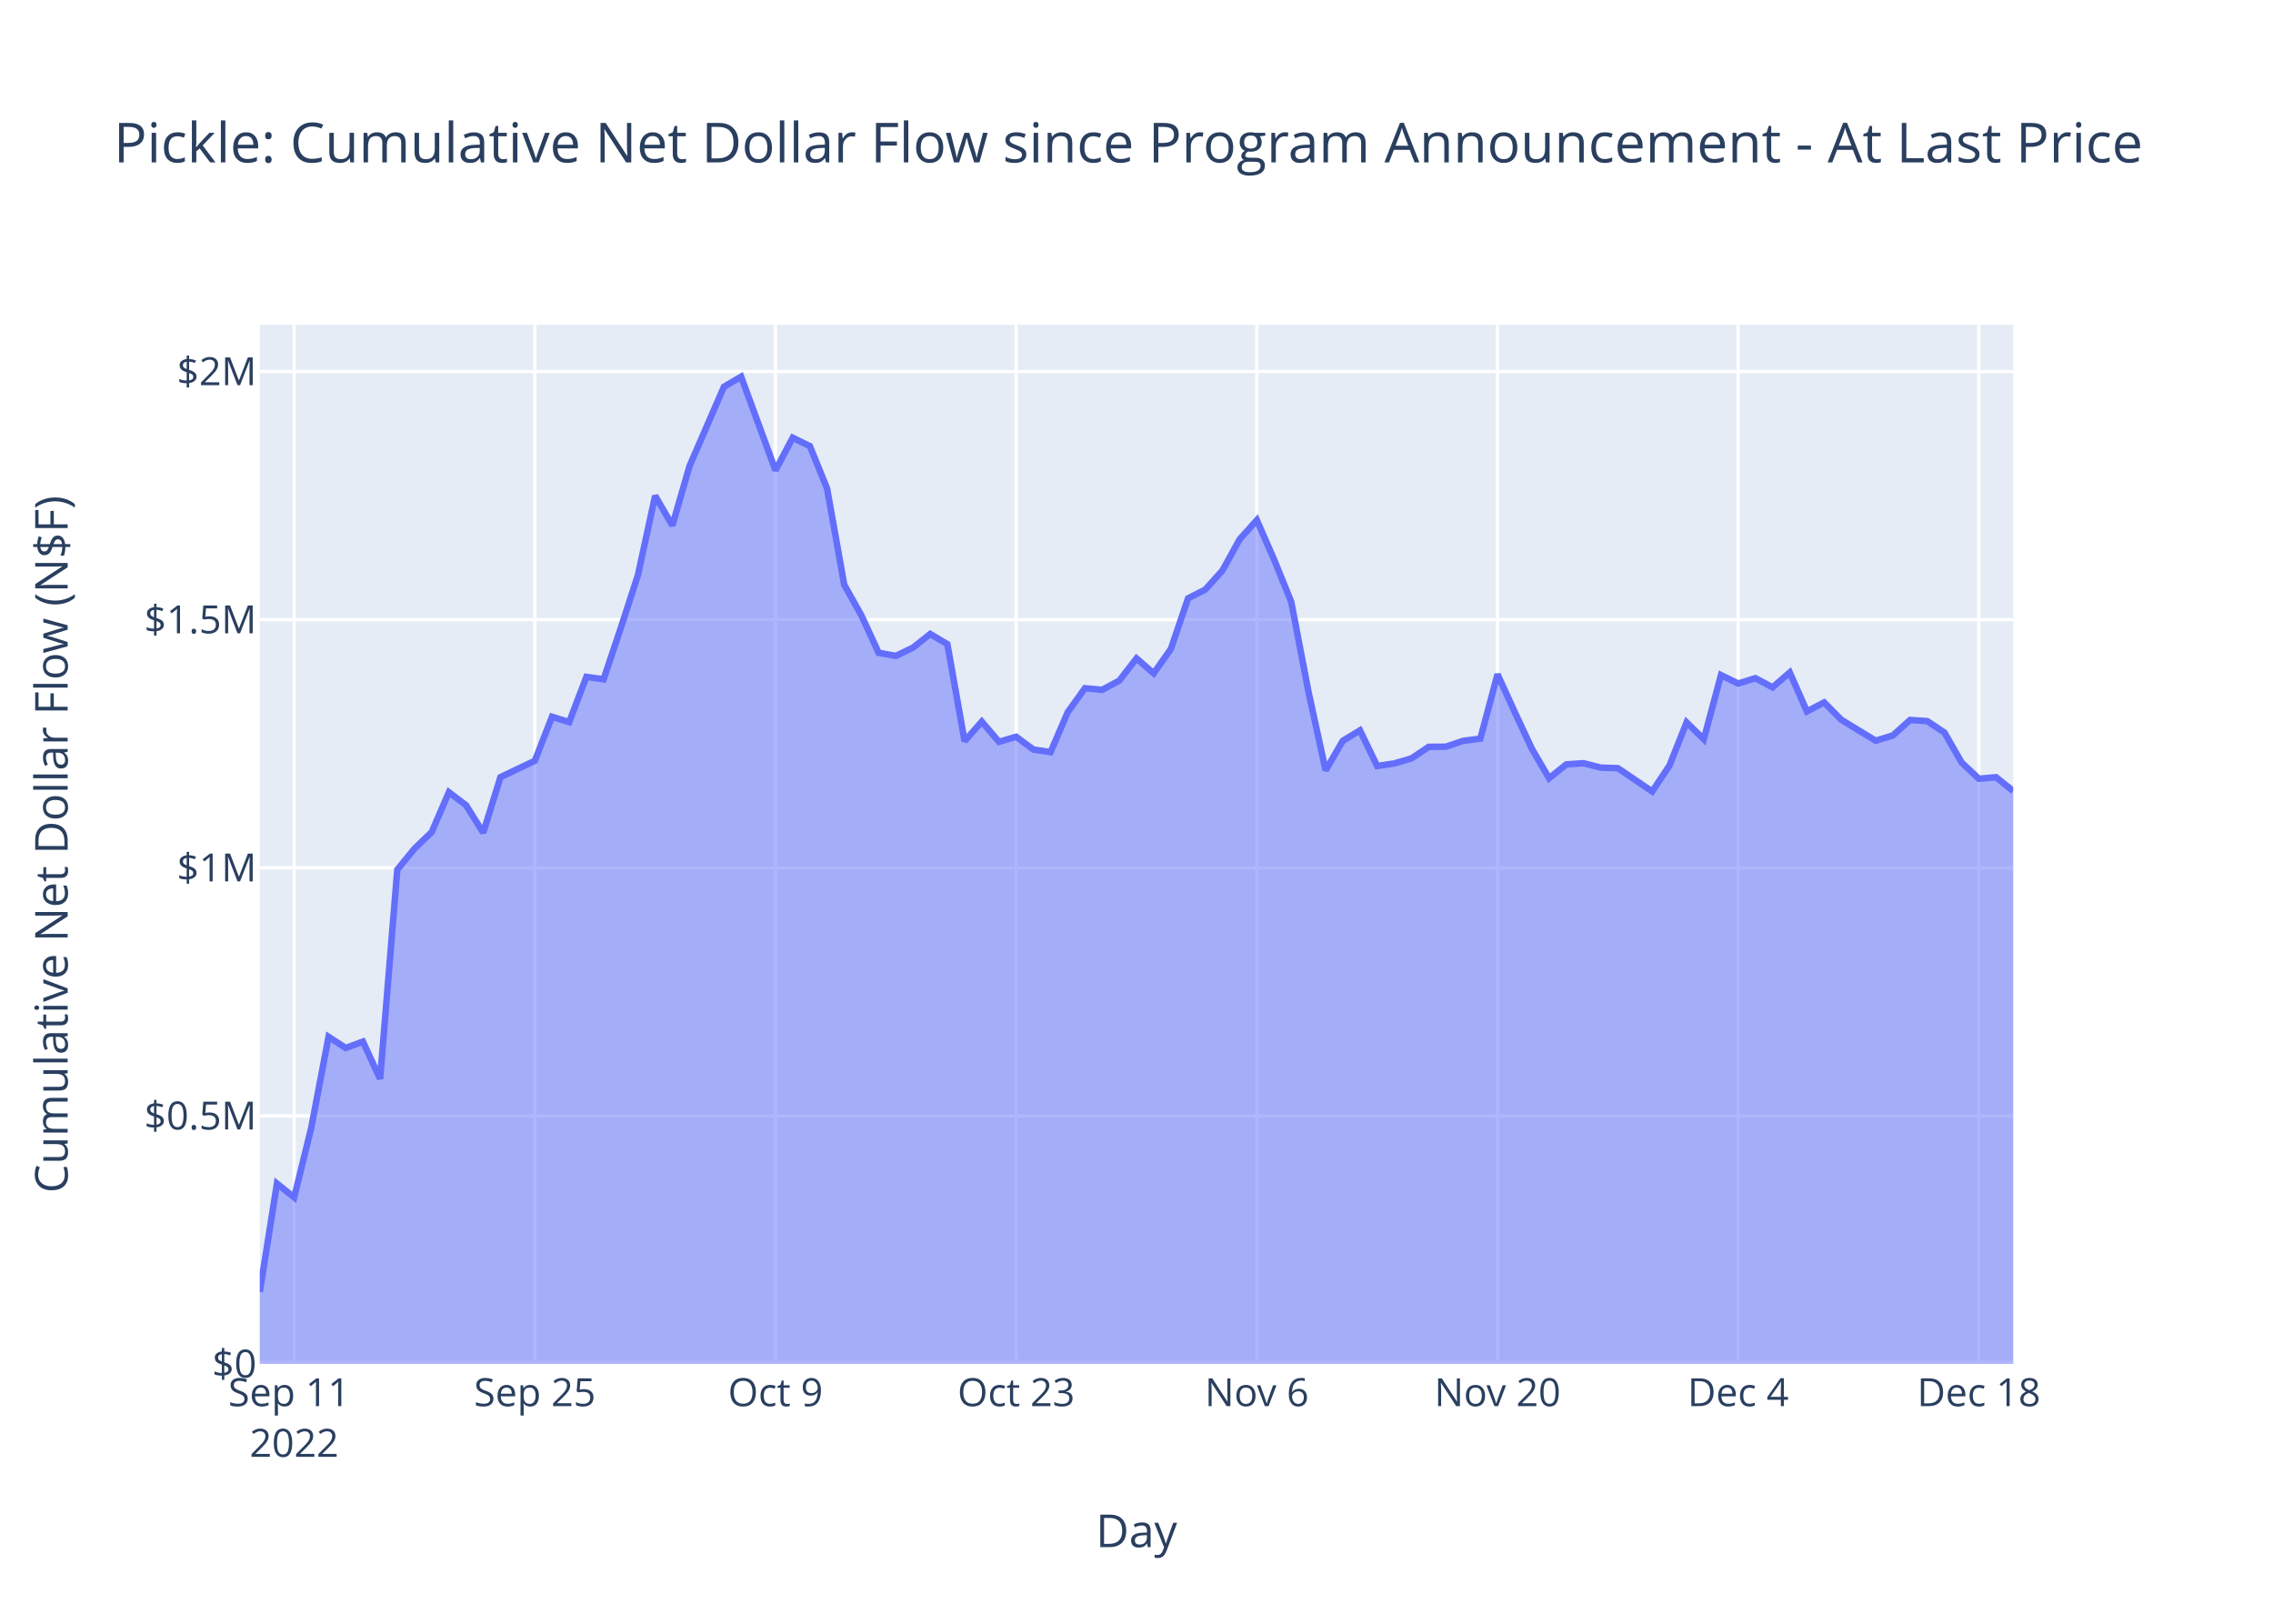
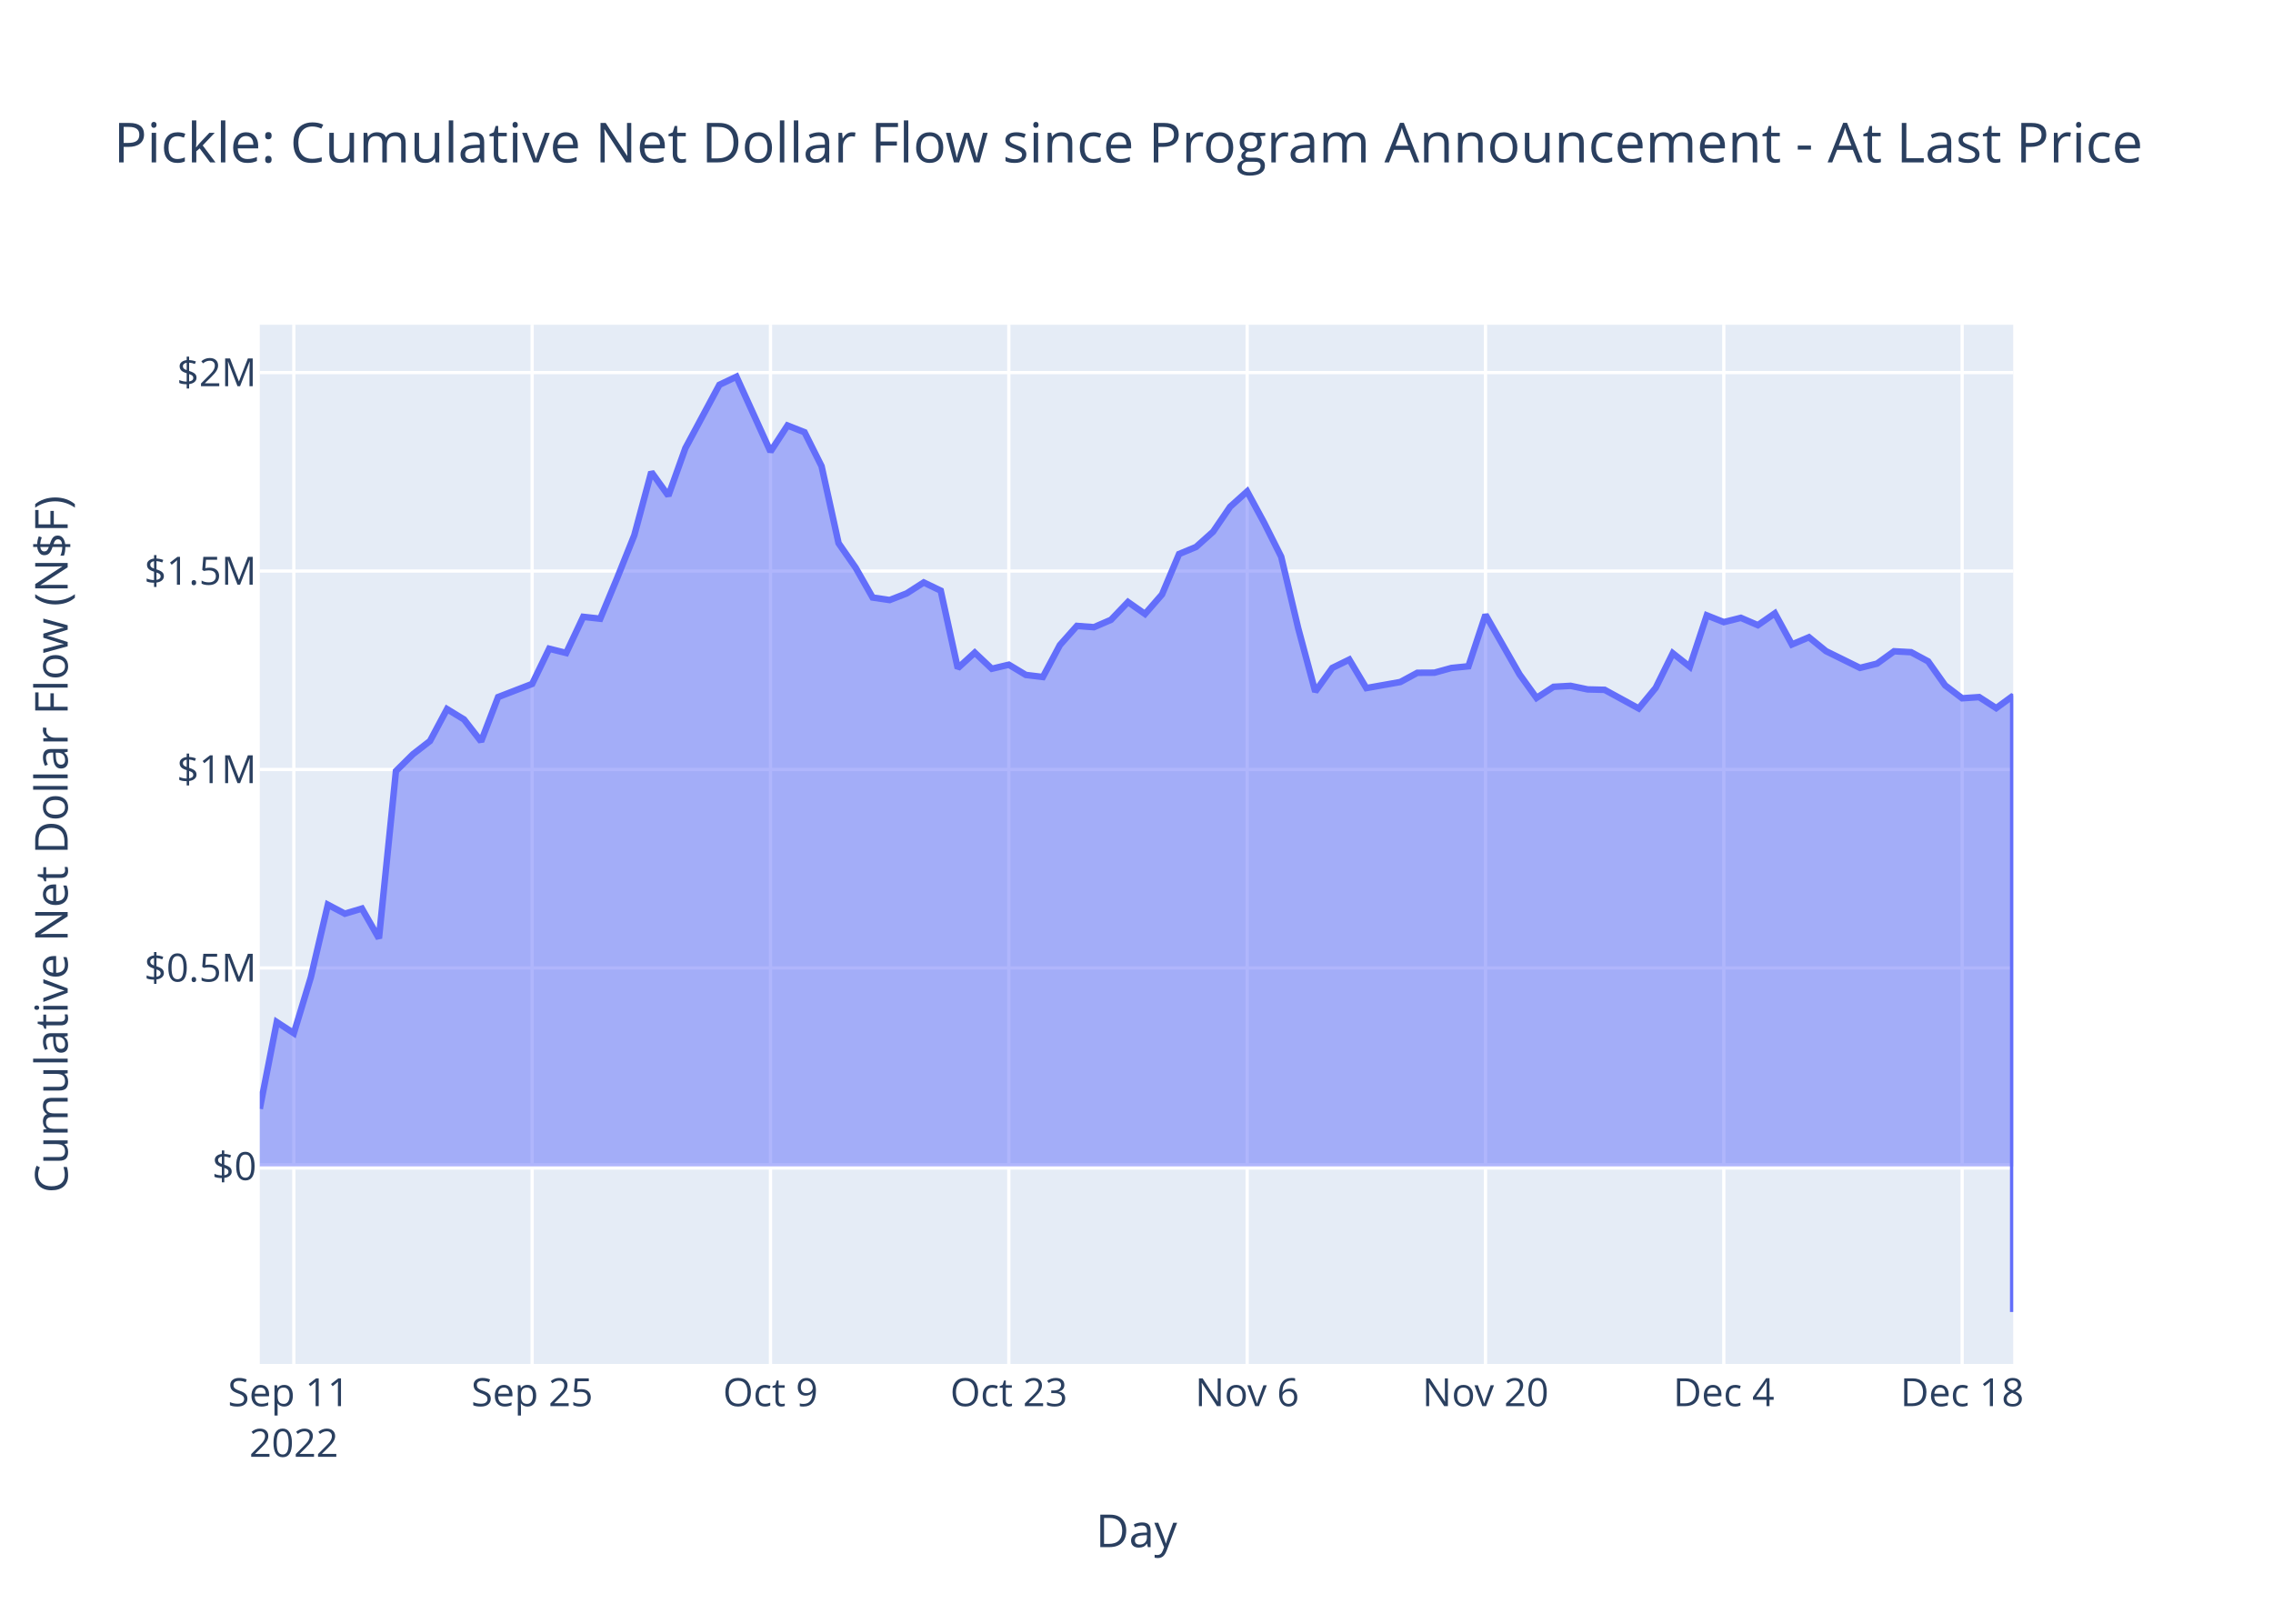
<svg xmlns="http://www.w3.org/2000/svg" class="main-svg" width="700" height="500" style="" viewBox="0 0 700 500">
  <rect x="0" y="0" width="700" height="500" style="fill: rgb(255, 255, 255); fill-opacity: 1;" />
-   <defs id="defs-81adda">
+   <defs id="defs-b7f397">
    <g class="clips">
-       <clipPath id="clip81addaxyplot" class="plotclip">
+       <clipPath id="clipb7f397xyplot" class="plotclip">
        <rect width="540" height="320" />
      </clipPath>
-       <clipPath class="axesclip" id="clip81addax">
+       <clipPath class="axesclip" id="clipb7f397x">
        <rect x="80" y="0" width="540" height="500" />
      </clipPath>
-       <clipPath class="axesclip" id="clip81adday">
+       <clipPath class="axesclip" id="clipb7f397y">
        <rect x="0" y="100" width="700" height="320" />
      </clipPath>
-       <clipPath class="axesclip" id="clip81addaxy">
+       <clipPath class="axesclip" id="clipb7f397xy">
        <rect x="80" y="100" width="540" height="320" />
      </clipPath>
    </g>
    <g class="gradients" />
    <g class="patterns" />
  </defs>
  <g class="bglayer">
    <rect class="bg" x="80" y="100" width="540" height="320" style="fill: rgb(229, 236, 246); fill-opacity: 1; stroke-width: 0;" />
  </g>
  <g class="layer-below">
    <g class="imagelayer" />
    <g class="shapelayer" />
  </g>
  <g class="cartesianlayer">
    <g class="subplot xy">
      <g class="layer-subplot">
        <g class="shapelayer" />
        <g class="imagelayer" />
      </g>
      <g class="minor-gridlayer">
        <g class="x" />
        <g class="y" />
      </g>
      <g class="gridlayer">
        <g class="x">
-           <path class="xgrid crisp" transform="translate(90.59,0)" d="M0,100v320" style="stroke: rgb(255, 255, 255); stroke-opacity: 1; stroke-width: 1px;" />
-           <path class="xgrid crisp" transform="translate(164.71,0)" d="M0,100v320" style="stroke: rgb(255, 255, 255); stroke-opacity: 1; stroke-width: 1px;" />
-           <path class="xgrid crisp" transform="translate(238.82,0)" d="M0,100v320" style="stroke: rgb(255, 255, 255); stroke-opacity: 1; stroke-width: 1px;" />
-           <path class="xgrid crisp" transform="translate(312.94,0)" d="M0,100v320" style="stroke: rgb(255, 255, 255); stroke-opacity: 1; stroke-width: 1px;" />
-           <path class="xgrid crisp" transform="translate(387.06,0)" d="M0,100v320" style="stroke: rgb(255, 255, 255); stroke-opacity: 1; stroke-width: 1px;" />
-           <path class="xgrid crisp" transform="translate(461.18,0)" d="M0,100v320" style="stroke: rgb(255, 255, 255); stroke-opacity: 1; stroke-width: 1px;" />
-           <path class="xgrid crisp" transform="translate(535.29,0)" d="M0,100v320" style="stroke: rgb(255, 255, 255); stroke-opacity: 1; stroke-width: 1px;" />
-           <path class="xgrid crisp" transform="translate(609.41,0)" d="M0,100v320" style="stroke: rgb(255, 255, 255); stroke-opacity: 1; stroke-width: 1px;" />
+           <path class="xgrid crisp" transform="translate(90.49,0)" d="M0,100v320" style="stroke: rgb(255, 255, 255); stroke-opacity: 1; stroke-width: 1px;" />
+           <path class="xgrid crisp" transform="translate(163.88,0)" d="M0,100v320" style="stroke: rgb(255, 255, 255); stroke-opacity: 1; stroke-width: 1px;" />
+           <path class="xgrid crisp" transform="translate(237.28,0)" d="M0,100v320" style="stroke: rgb(255, 255, 255); stroke-opacity: 1; stroke-width: 1px;" />
+           <path class="xgrid crisp" transform="translate(310.68,0)" d="M0,100v320" style="stroke: rgb(255, 255, 255); stroke-opacity: 1; stroke-width: 1px;" />
+           <path class="xgrid crisp" transform="translate(384.08,0)" d="M0,100v320" style="stroke: rgb(255, 255, 255); stroke-opacity: 1; stroke-width: 1px;" />
+           <path class="xgrid crisp" transform="translate(457.48,0)" d="M0,100v320" style="stroke: rgb(255, 255, 255); stroke-opacity: 1; stroke-width: 1px;" />
+           <path class="xgrid crisp" transform="translate(530.87,0)" d="M0,100v320" style="stroke: rgb(255, 255, 255); stroke-opacity: 1; stroke-width: 1px;" />
+           <path class="xgrid crisp" transform="translate(604.27,0)" d="M0,100v320" style="stroke: rgb(255, 255, 255); stroke-opacity: 1; stroke-width: 1px;" />
        </g>
        <g class="y">
-           <path class="ygrid crisp" transform="translate(0,343.6)" d="M80,0h540" style="stroke: rgb(255, 255, 255); stroke-opacity: 1; stroke-width: 1px;" />
-           <path class="ygrid crisp" transform="translate(0,267.21)" d="M80,0h540" style="stroke: rgb(255, 255, 255); stroke-opacity: 1; stroke-width: 1px;" />
-           <path class="ygrid crisp" transform="translate(0,190.81)" d="M80,0h540" style="stroke: rgb(255, 255, 255); stroke-opacity: 1; stroke-width: 1px;" />
-           <path class="ygrid crisp" transform="translate(0,114.41)" d="M80,0h540" style="stroke: rgb(255, 255, 255); stroke-opacity: 1; stroke-width: 1px;" />
+           <path class="ygrid crisp" transform="translate(0,298.06)" d="M80,0h540" style="stroke: rgb(255, 255, 255); stroke-opacity: 1; stroke-width: 1px;" />
+           <path class="ygrid crisp" transform="translate(0,236.95)" d="M80,0h540" style="stroke: rgb(255, 255, 255); stroke-opacity: 1; stroke-width: 1px;" />
+           <path class="ygrid crisp" transform="translate(0,175.84)" d="M80,0h540" style="stroke: rgb(255, 255, 255); stroke-opacity: 1; stroke-width: 1px;" />
+           <path class="ygrid crisp" transform="translate(0,114.73)" d="M80,0h540" style="stroke: rgb(255, 255, 255); stroke-opacity: 1; stroke-width: 1px;" />
        </g>
      </g>
      <g class="zerolinelayer">
-         <path class="yzl zl crisp" transform="translate(0,420)" d="M80,0h540" style="stroke: rgb(255, 255, 255); stroke-opacity: 1; stroke-width: 2px;" />
+         <path class="yzl zl crisp" transform="translate(0,359.17)" d="M80,0h540" style="stroke: rgb(255, 255, 255); stroke-opacity: 1; stroke-width: 2px;" />
      </g>
      <path class="xlines-below" />
      <path class="ylines-below" />
      <g class="overlines-below" />
      <g class="xaxislayer-below" />
      <g class="yaxislayer-below" />
      <g class="overaxes-below" />
-       <g class="plot" transform="translate(80,100)" clip-path="url(#clip81addaxyplot)">
+       <g class="plot" transform="translate(80,100)" clip-path="url(#clipb7f397xyplot)">
        <g class="scatterlayer mlayer">
-           <g class="trace scatter tracebcde3b" style="stroke-miterlimit: 2;">
+           <g class="trace scatter traced72f65" style="stroke-miterlimit: 2;">
            <g class="fills">
              <g>
-                 <path class="js-fill" d="M540,320L0,320L0,297.81L5.29,264.45L10.59,268.73L15.88,247.16L21.18,219.27L26.47,222.71L31.76,220.74L37.06,232.21L42.35,167.8L47.65,161.32L52.94,156.23L58.24,143.95L63.53,147.95L68.82,156.41L74.12,139.32L84.71,134.26L90,120.71L95.29,122.35L100.59,108.43L105.88,109.17L111.18,93.39L116.47,77.04L121.76,52.68L127.06,61.81L132.35,43.51L142.94,19.11L148.24,16L158.82,44.83L164.12,34.79L169.41,37.37L174.71,50.44L180,80.09L185.29,89.52L190.59,101.01L195.88,101.97L201.18,99.43L206.47,95.21L211.76,98.36L217.06,128.21L222.35,122.21L227.65,128.43L232.94,126.87L238.24,130.8L243.53,131.6L248.82,119.3L254.12,111.93L259.41,112.42L264.71,109.58L270,102.74L275.29,107.34L280.59,99.82L285.88,84.25L291.18,81.54L296.47,75.67L301.76,66.07L307.06,60.16L312.35,72.25L317.65,85.31L322.94,112.9L328.24,137.22L333.53,128.12L338.82,124.9L344.12,135.87L349.41,135.08L354.71,133.52L360,129.97L365.29,129.93L370.59,128.13L375.88,127.46L381.18,107.65L386.47,119.23L391.76,130.57L397.06,139.65L402.35,135.38L407.65,135.01L412.94,136.37L418.24,136.54L428.82,143.71L434.12,135.76L439.41,122.45L444.71,127.63L450,107.88L455.29,110.48L460.59,108.83L465.88,111.65L471.18,107.08L476.47,119.08L481.76,116.29L487.06,121.64L497.65,128.08L502.94,126.45L508.24,121.7L513.53,122.05L518.82,125.58L524.12,134.82L529.41,139.79L534.71,139.34L540,143.58" style="fill: rgb(99, 110, 250); fill-opacity: 0.5; stroke-width: 0;" />
+                 <path class="js-fill" d="M540,259.17L0,259.17L0,241.42L5.24,214.73L10.49,218.16L15.73,200.91L20.97,178.59L26.21,181.35L31.46,179.78L36.7,188.95L41.94,137.43L47.18,132.24L52.43,128.17L57.67,118.35L62.91,121.55L68.16,128.31L73.4,114.65L83.88,110.6L89.13,99.76L94.37,101.07L99.61,89.94L104.85,90.52L110.1,77.9L115.34,64.82L120.58,45.34L125.83,52.64L131.07,38.01L141.55,18.49L146.8,16L157.28,39.06L162.52,31.03L167.77,33.09L173.01,43.55L178.25,67.27L183.5,74.81L188.74,84L193.98,84.77L199.22,82.73L204.47,79.36L209.71,81.88L214.95,105.76L220.19,100.96L225.44,105.93L230.68,104.68L235.92,107.83L241.17,108.47L246.41,98.63L251.65,92.74L256.89,93.13L262.14,90.86L267.38,85.38L272.62,89.06L277.86,83.05L283.11,70.6L288.35,68.42L293.59,63.73L298.83,56.05L304.08,51.33L309.32,60.99L314.56,71.44L319.81,93.51L325.05,112.97L330.29,105.68L335.53,103.11L340.78,111.88L351.26,110.01L356.5,107.17L361.75,107.14L366.99,105.69L372.23,105.16L377.48,89.31L387.96,107.65L393.2,114.91L398.45,111.49L403.69,111.19L408.93,112.29L414.17,112.42L424.66,118.15L429.9,111.8L435.15,101.15L440.39,105.3L445.63,89.49L450.87,91.57L456.12,90.25L461.36,92.51L466.6,88.86L471.84,98.45L477.09,96.23L482.33,100.5L492.82,105.66L498.06,104.35L503.3,100.55L508.54,100.83L513.79,103.65L519.03,111.04L524.27,115.02L529.51,114.66L534.76,118.05L540,114.22L540,304" style="fill: rgb(99, 110, 250); fill-opacity: 0.5; stroke-width: 0;" />
              </g>
            </g>
            <g class="errorbars" />
            <g class="lines">
-               <path class="js-line" d="M0,297.81L5.29,264.45L10.59,268.73L15.88,247.16L21.18,219.27L26.47,222.71L31.76,220.74L37.06,232.21L42.35,167.8L47.65,161.32L52.94,156.23L58.24,143.95L63.53,147.95L68.82,156.41L74.12,139.32L84.71,134.26L90,120.71L95.29,122.35L100.59,108.43L105.88,109.17L111.18,93.39L116.47,77.04L121.76,52.68L127.06,61.81L132.35,43.51L142.94,19.11L148.24,16L158.82,44.83L164.12,34.79L169.41,37.37L174.71,50.44L180,80.09L185.29,89.52L190.59,101.01L195.88,101.97L201.18,99.43L206.47,95.21L211.76,98.36L217.06,128.21L222.35,122.21L227.65,128.43L232.94,126.87L238.24,130.8L243.53,131.6L248.82,119.3L254.12,111.93L259.41,112.42L264.71,109.58L270,102.74L275.29,107.34L280.59,99.82L285.88,84.25L291.18,81.54L296.47,75.67L301.76,66.07L307.06,60.16L312.35,72.25L317.65,85.31L322.94,112.9L328.24,137.22L333.53,128.12L338.82,124.9L344.12,135.87L349.41,135.08L354.71,133.52L360,129.97L365.29,129.93L370.59,128.13L375.88,127.46L381.18,107.65L386.47,119.23L391.76,130.57L397.06,139.65L402.35,135.38L407.65,135.01L412.94,136.37L418.24,136.54L428.82,143.71L434.12,135.76L439.41,122.45L444.71,127.63L450,107.88L455.29,110.48L460.59,108.83L465.88,111.65L471.18,107.08L476.47,119.08L481.76,116.29L487.06,121.64L497.65,128.08L502.94,126.45L508.24,121.7L513.53,122.05L518.82,125.58L524.12,134.82L529.41,139.79L534.71,139.34L540,143.58" style="vector-effect: non-scaling-stroke; fill: none; stroke: rgb(99, 110, 250); stroke-opacity: 1; stroke-width: 2px; opacity: 1;" />
+               <path class="js-line" d="M0,241.42L5.24,214.73L10.49,218.16L15.73,200.91L20.97,178.59L26.21,181.35L31.46,179.78L36.7,188.95L41.94,137.43L47.18,132.24L52.43,128.17L57.67,118.35L62.91,121.55L68.16,128.31L73.4,114.65L83.88,110.6L89.13,99.76L94.37,101.07L99.61,89.94L104.85,90.52L110.1,77.9L115.34,64.82L120.58,45.34L125.83,52.64L131.07,38.01L141.55,18.49L146.8,16L157.28,39.06L162.52,31.03L167.77,33.09L173.01,43.55L178.25,67.27L183.5,74.81L188.74,84L193.98,84.77L199.22,82.73L204.47,79.36L209.71,81.88L214.95,105.76L220.19,100.96L225.44,105.93L230.68,104.68L235.92,107.83L241.17,108.47L246.41,98.63L251.65,92.74L256.89,93.13L262.14,90.86L267.38,85.38L272.62,89.06L277.86,83.05L283.11,70.6L288.35,68.42L293.59,63.73L298.83,56.05L304.08,51.33L309.32,60.99L314.56,71.44L319.81,93.51L325.05,112.97L330.29,105.68L335.53,103.11L340.78,111.88L351.26,110.01L356.5,107.17L361.75,107.14L366.99,105.69L372.23,105.16L377.48,89.31L387.96,107.65L393.2,114.91L398.45,111.49L403.69,111.19L408.93,112.29L414.17,112.42L424.66,118.15L429.9,111.8L435.15,101.15L440.39,105.3L445.63,89.49L450.87,91.57L456.12,90.25L461.36,92.51L466.6,88.86L471.84,98.45L477.09,96.23L482.33,100.5L492.82,105.66L498.06,104.35L503.3,100.55L508.54,100.83L513.79,103.65L519.03,111.04L524.27,115.02L529.51,114.66L534.76,118.05L540,114.22L540,304" style="vector-effect: non-scaling-stroke; fill: none; stroke: rgb(99, 110, 250); stroke-opacity: 1; stroke-width: 2px; opacity: 1;" />
            </g>
            <g class="points" />
            <g class="text" />
          </g>
        </g>
      </g>
      <g class="overplot" />
      <path class="xlines-above crisp" d="M0,0" style="fill: none;" />
      <path class="ylines-above crisp" d="M0,0" style="fill: none;" />
      <g class="overlines-above" />
      <g class="xaxislayer-above">
        <g class="xtick">
-           <text text-anchor="middle" x="0" y="433" transform="translate(90.59,0)" style="font-family: 'Open Sans', verdana, arial, sans-serif; font-size: 12px; fill: rgb(42, 63, 95); fill-opacity: 1; white-space: pre; opacity: 1;">
+           <text text-anchor="middle" x="0" y="433" transform="translate(90.49,0)" style="font-family: 'Open Sans', verdana, arial, sans-serif; font-size: 12px; fill: rgb(42, 63, 95); fill-opacity: 1; white-space: pre; opacity: 1;">
            <tspan class="line" dy="0em" x="0" y="433">Sep 11</tspan>
            <tspan class="line" dy="1.3em" x="0" y="433">2022</tspan>
          </text>
        </g>
        <g class="xtick">
-           <text text-anchor="middle" x="0" y="433" style="font-family: 'Open Sans', verdana, arial, sans-serif; font-size: 12px; fill: rgb(42, 63, 95); fill-opacity: 1; white-space: pre; opacity: 1;" transform="translate(164.71,0)">Sep 25</text>
+           <text text-anchor="middle" x="0" y="433" style="font-family: 'Open Sans', verdana, arial, sans-serif; font-size: 12px; fill: rgb(42, 63, 95); fill-opacity: 1; white-space: pre; opacity: 1;" transform="translate(163.88,0)">Sep 25</text>
        </g>
        <g class="xtick">
-           <text text-anchor="middle" x="0" y="433" style="font-family: 'Open Sans', verdana, arial, sans-serif; font-size: 12px; fill: rgb(42, 63, 95); fill-opacity: 1; white-space: pre; opacity: 1;" transform="translate(238.82,0)">Oct 9</text>
+           <text text-anchor="middle" x="0" y="433" style="font-family: 'Open Sans', verdana, arial, sans-serif; font-size: 12px; fill: rgb(42, 63, 95); fill-opacity: 1; white-space: pre; opacity: 1;" transform="translate(237.28,0)">Oct 9</text>
        </g>
        <g class="xtick">
-           <text text-anchor="middle" x="0" y="433" style="font-family: 'Open Sans', verdana, arial, sans-serif; font-size: 12px; fill: rgb(42, 63, 95); fill-opacity: 1; white-space: pre; opacity: 1;" transform="translate(312.94,0)">Oct 23</text>
+           <text text-anchor="middle" x="0" y="433" style="font-family: 'Open Sans', verdana, arial, sans-serif; font-size: 12px; fill: rgb(42, 63, 95); fill-opacity: 1; white-space: pre; opacity: 1;" transform="translate(310.68,0)">Oct 23</text>
        </g>
        <g class="xtick">
-           <text text-anchor="middle" x="0" y="433" style="font-family: 'Open Sans', verdana, arial, sans-serif; font-size: 12px; fill: rgb(42, 63, 95); fill-opacity: 1; white-space: pre; opacity: 1;" transform="translate(387.06,0)">Nov 6</text>
+           <text text-anchor="middle" x="0" y="433" style="font-family: 'Open Sans', verdana, arial, sans-serif; font-size: 12px; fill: rgb(42, 63, 95); fill-opacity: 1; white-space: pre; opacity: 1;" transform="translate(384.08,0)">Nov 6</text>
        </g>
        <g class="xtick">
-           <text text-anchor="middle" x="0" y="433" style="font-family: 'Open Sans', verdana, arial, sans-serif; font-size: 12px; fill: rgb(42, 63, 95); fill-opacity: 1; white-space: pre; opacity: 1;" transform="translate(461.18,0)">Nov 20</text>
+           <text text-anchor="middle" x="0" y="433" style="font-family: 'Open Sans', verdana, arial, sans-serif; font-size: 12px; fill: rgb(42, 63, 95); fill-opacity: 1; white-space: pre; opacity: 1;" transform="translate(457.48,0)">Nov 20</text>
        </g>
        <g class="xtick">
-           <text text-anchor="middle" x="0" y="433" style="font-family: 'Open Sans', verdana, arial, sans-serif; font-size: 12px; fill: rgb(42, 63, 95); fill-opacity: 1; white-space: pre; opacity: 1;" transform="translate(535.29,0)">Dec 4</text>
+           <text text-anchor="middle" x="0" y="433" style="font-family: 'Open Sans', verdana, arial, sans-serif; font-size: 12px; fill: rgb(42, 63, 95); fill-opacity: 1; white-space: pre; opacity: 1;" transform="translate(530.87,0)">Dec 4</text>
        </g>
        <g class="xtick">
-           <text text-anchor="middle" x="0" y="433" style="font-family: 'Open Sans', verdana, arial, sans-serif; font-size: 12px; fill: rgb(42, 63, 95); fill-opacity: 1; white-space: pre; opacity: 1;" transform="translate(609.41,0)">Dec 18</text>
+           <text text-anchor="middle" x="0" y="433" style="font-family: 'Open Sans', verdana, arial, sans-serif; font-size: 12px; fill: rgb(42, 63, 95); fill-opacity: 1; white-space: pre; opacity: 1;" transform="translate(604.27,0)">Dec 18</text>
        </g>
      </g>
      <g class="yaxislayer-above">
        <g class="ytick">
-           <text text-anchor="end" x="79" y="4.2" transform="translate(0,420)" style="font-family: 'Open Sans', verdana, arial, sans-serif; font-size: 12px; fill: rgb(42, 63, 95); fill-opacity: 1; white-space: pre; opacity: 1;">$0</text>
+           <text text-anchor="end" x="79" y="4.2" transform="translate(0,359.17)" style="font-family: 'Open Sans', verdana, arial, sans-serif; font-size: 12px; fill: rgb(42, 63, 95); fill-opacity: 1; white-space: pre; opacity: 1;">$0</text>
        </g>
        <g class="ytick">
-           <text text-anchor="end" x="79" y="4.2" style="font-family: 'Open Sans', verdana, arial, sans-serif; font-size: 12px; fill: rgb(42, 63, 95); fill-opacity: 1; white-space: pre; opacity: 1;" transform="translate(0,343.6)">$0.5M</text>
+           <text text-anchor="end" x="79" y="4.2" style="font-family: 'Open Sans', verdana, arial, sans-serif; font-size: 12px; fill: rgb(42, 63, 95); fill-opacity: 1; white-space: pre; opacity: 1;" transform="translate(0,298.06)">$0.5M</text>
        </g>
        <g class="ytick">
-           <text text-anchor="end" x="79" y="4.2" style="font-family: 'Open Sans', verdana, arial, sans-serif; font-size: 12px; fill: rgb(42, 63, 95); fill-opacity: 1; white-space: pre; opacity: 1;" transform="translate(0,267.21)">$1M</text>
+           <text text-anchor="end" x="79" y="4.2" style="font-family: 'Open Sans', verdana, arial, sans-serif; font-size: 12px; fill: rgb(42, 63, 95); fill-opacity: 1; white-space: pre; opacity: 1;" transform="translate(0,236.95)">$1M</text>
        </g>
        <g class="ytick">
-           <text text-anchor="end" x="79" y="4.2" style="font-family: 'Open Sans', verdana, arial, sans-serif; font-size: 12px; fill: rgb(42, 63, 95); fill-opacity: 1; white-space: pre; opacity: 1;" transform="translate(0,190.81)">$1.5M</text>
+           <text text-anchor="end" x="79" y="4.2" style="font-family: 'Open Sans', verdana, arial, sans-serif; font-size: 12px; fill: rgb(42, 63, 95); fill-opacity: 1; white-space: pre; opacity: 1;" transform="translate(0,175.84)">$1.5M</text>
        </g>
        <g class="ytick">
-           <text text-anchor="end" x="79" y="4.2" style="font-family: 'Open Sans', verdana, arial, sans-serif; font-size: 12px; fill: rgb(42, 63, 95); fill-opacity: 1; white-space: pre; opacity: 1;" transform="translate(0,114.41)">$2M</text>
+           <text text-anchor="end" x="79" y="4.2" style="font-family: 'Open Sans', verdana, arial, sans-serif; font-size: 12px; fill: rgb(42, 63, 95); fill-opacity: 1; white-space: pre; opacity: 1;" transform="translate(0,114.73)">$2M</text>
        </g>
      </g>
      <g class="overaxes-above" />
    </g>
  </g>
  <g class="polarlayer" />
  <g class="smithlayer" />
  <g class="ternarylayer" />
  <g class="geolayer" />
  <g class="funnelarealayer" />
  <g class="pielayer" />
  <g class="iciclelayer" />
  <g class="treemaplayer" />
  <g class="sunburstlayer" />
  <g class="glimages" />
-   <defs id="topdefs-81adda">
+   <defs id="topdefs-b7f397">
    <g class="clips" />
  </defs>
  <g class="layer-above">
    <g class="imagelayer" />
    <g class="shapelayer" />
  </g>
  <g class="infolayer">
    <g class="g-gtitle">
      <text class="gtitle" x="35" y="50" text-anchor="start" dy="0em" style="font-family: 'Open Sans', verdana, arial, sans-serif; font-size: 17px; fill: rgb(42, 63, 95); opacity: 1; font-weight: normal; white-space: pre;">Pickle: Cumulative Net Dollar Flow since Program Announcement - At Last Price</text>
    </g>
    <g class="g-xtitle">
      <text class="xtitle" x="350" y="476.409" text-anchor="middle" style="font-family: 'Open Sans', verdana, arial, sans-serif; font-size: 14px; fill: rgb(42, 63, 95); opacity: 1; font-weight: normal; white-space: pre;">Day</text>
    </g>
    <g class="g-ytitle">
      <text class="ytitle" transform="rotate(-90,20.84063,260)" x="20.841" y="260" text-anchor="middle" style="font-family: 'Open Sans', verdana, arial, sans-serif; font-size: 14px; fill: rgb(42, 63, 95); opacity: 1; font-weight: normal; white-space: pre;">Cumulative Net Dollar Flow (N$F)</text>
    </g>
  </g>
</svg>
